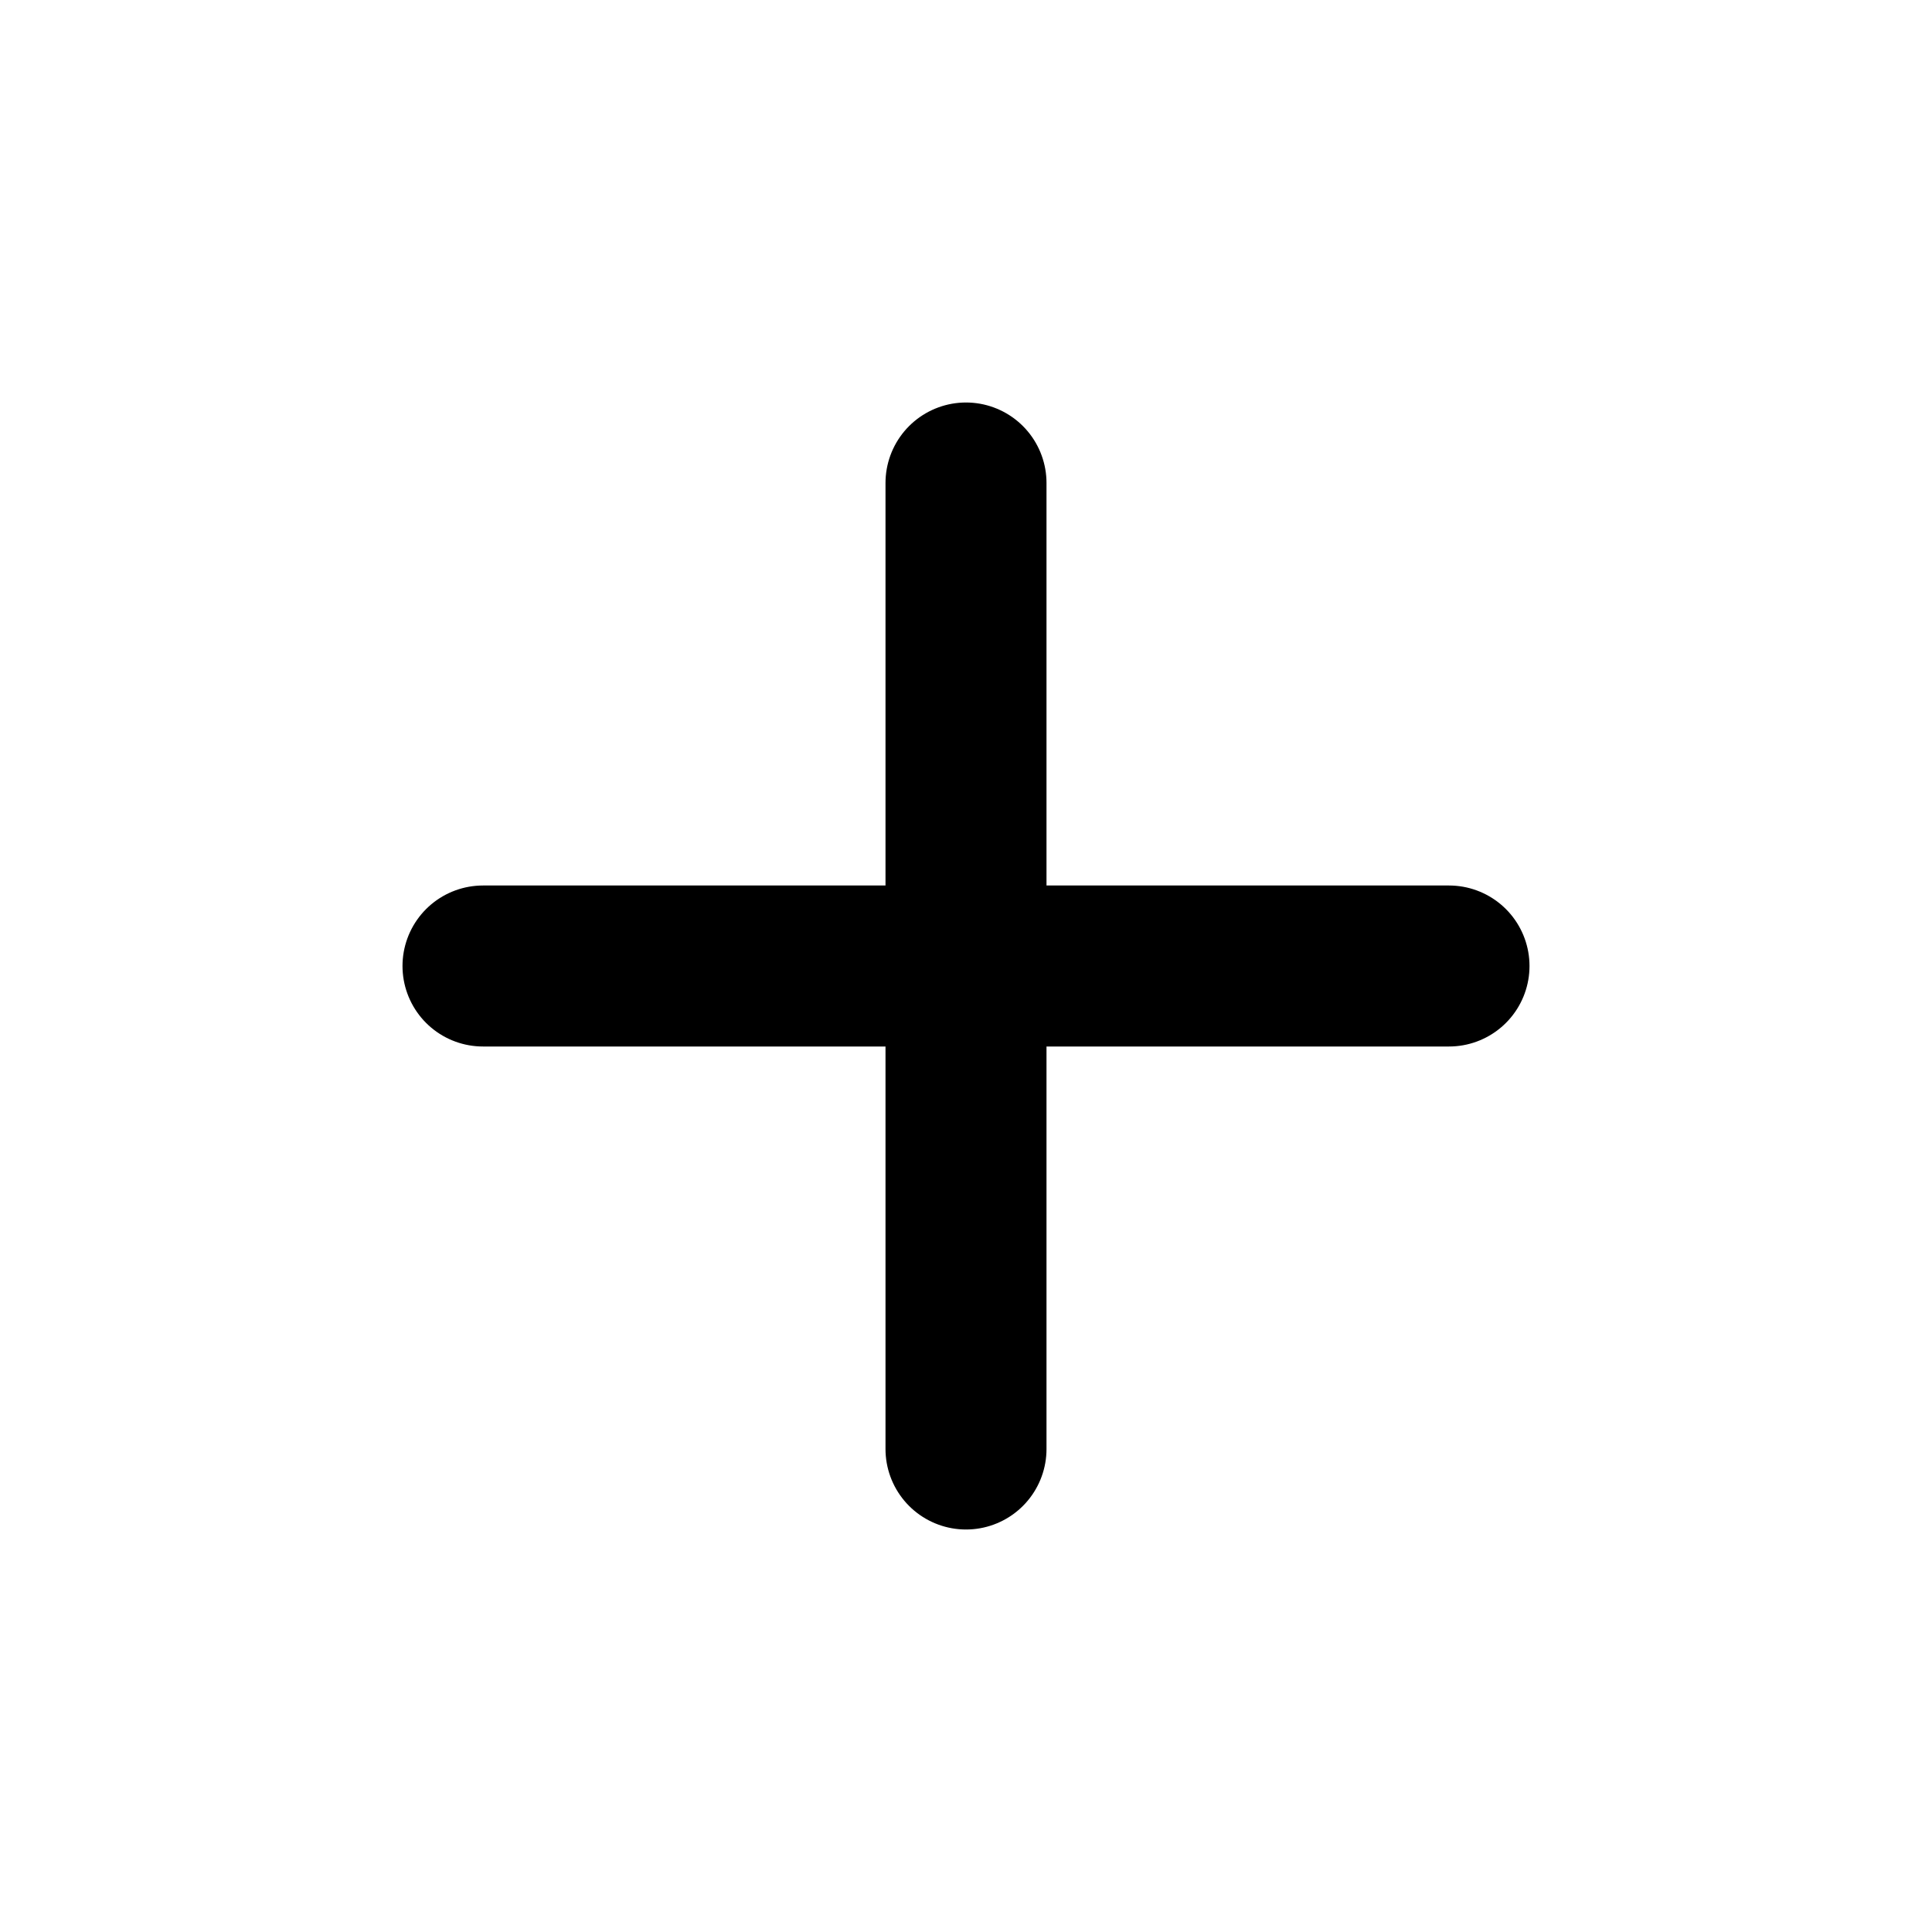
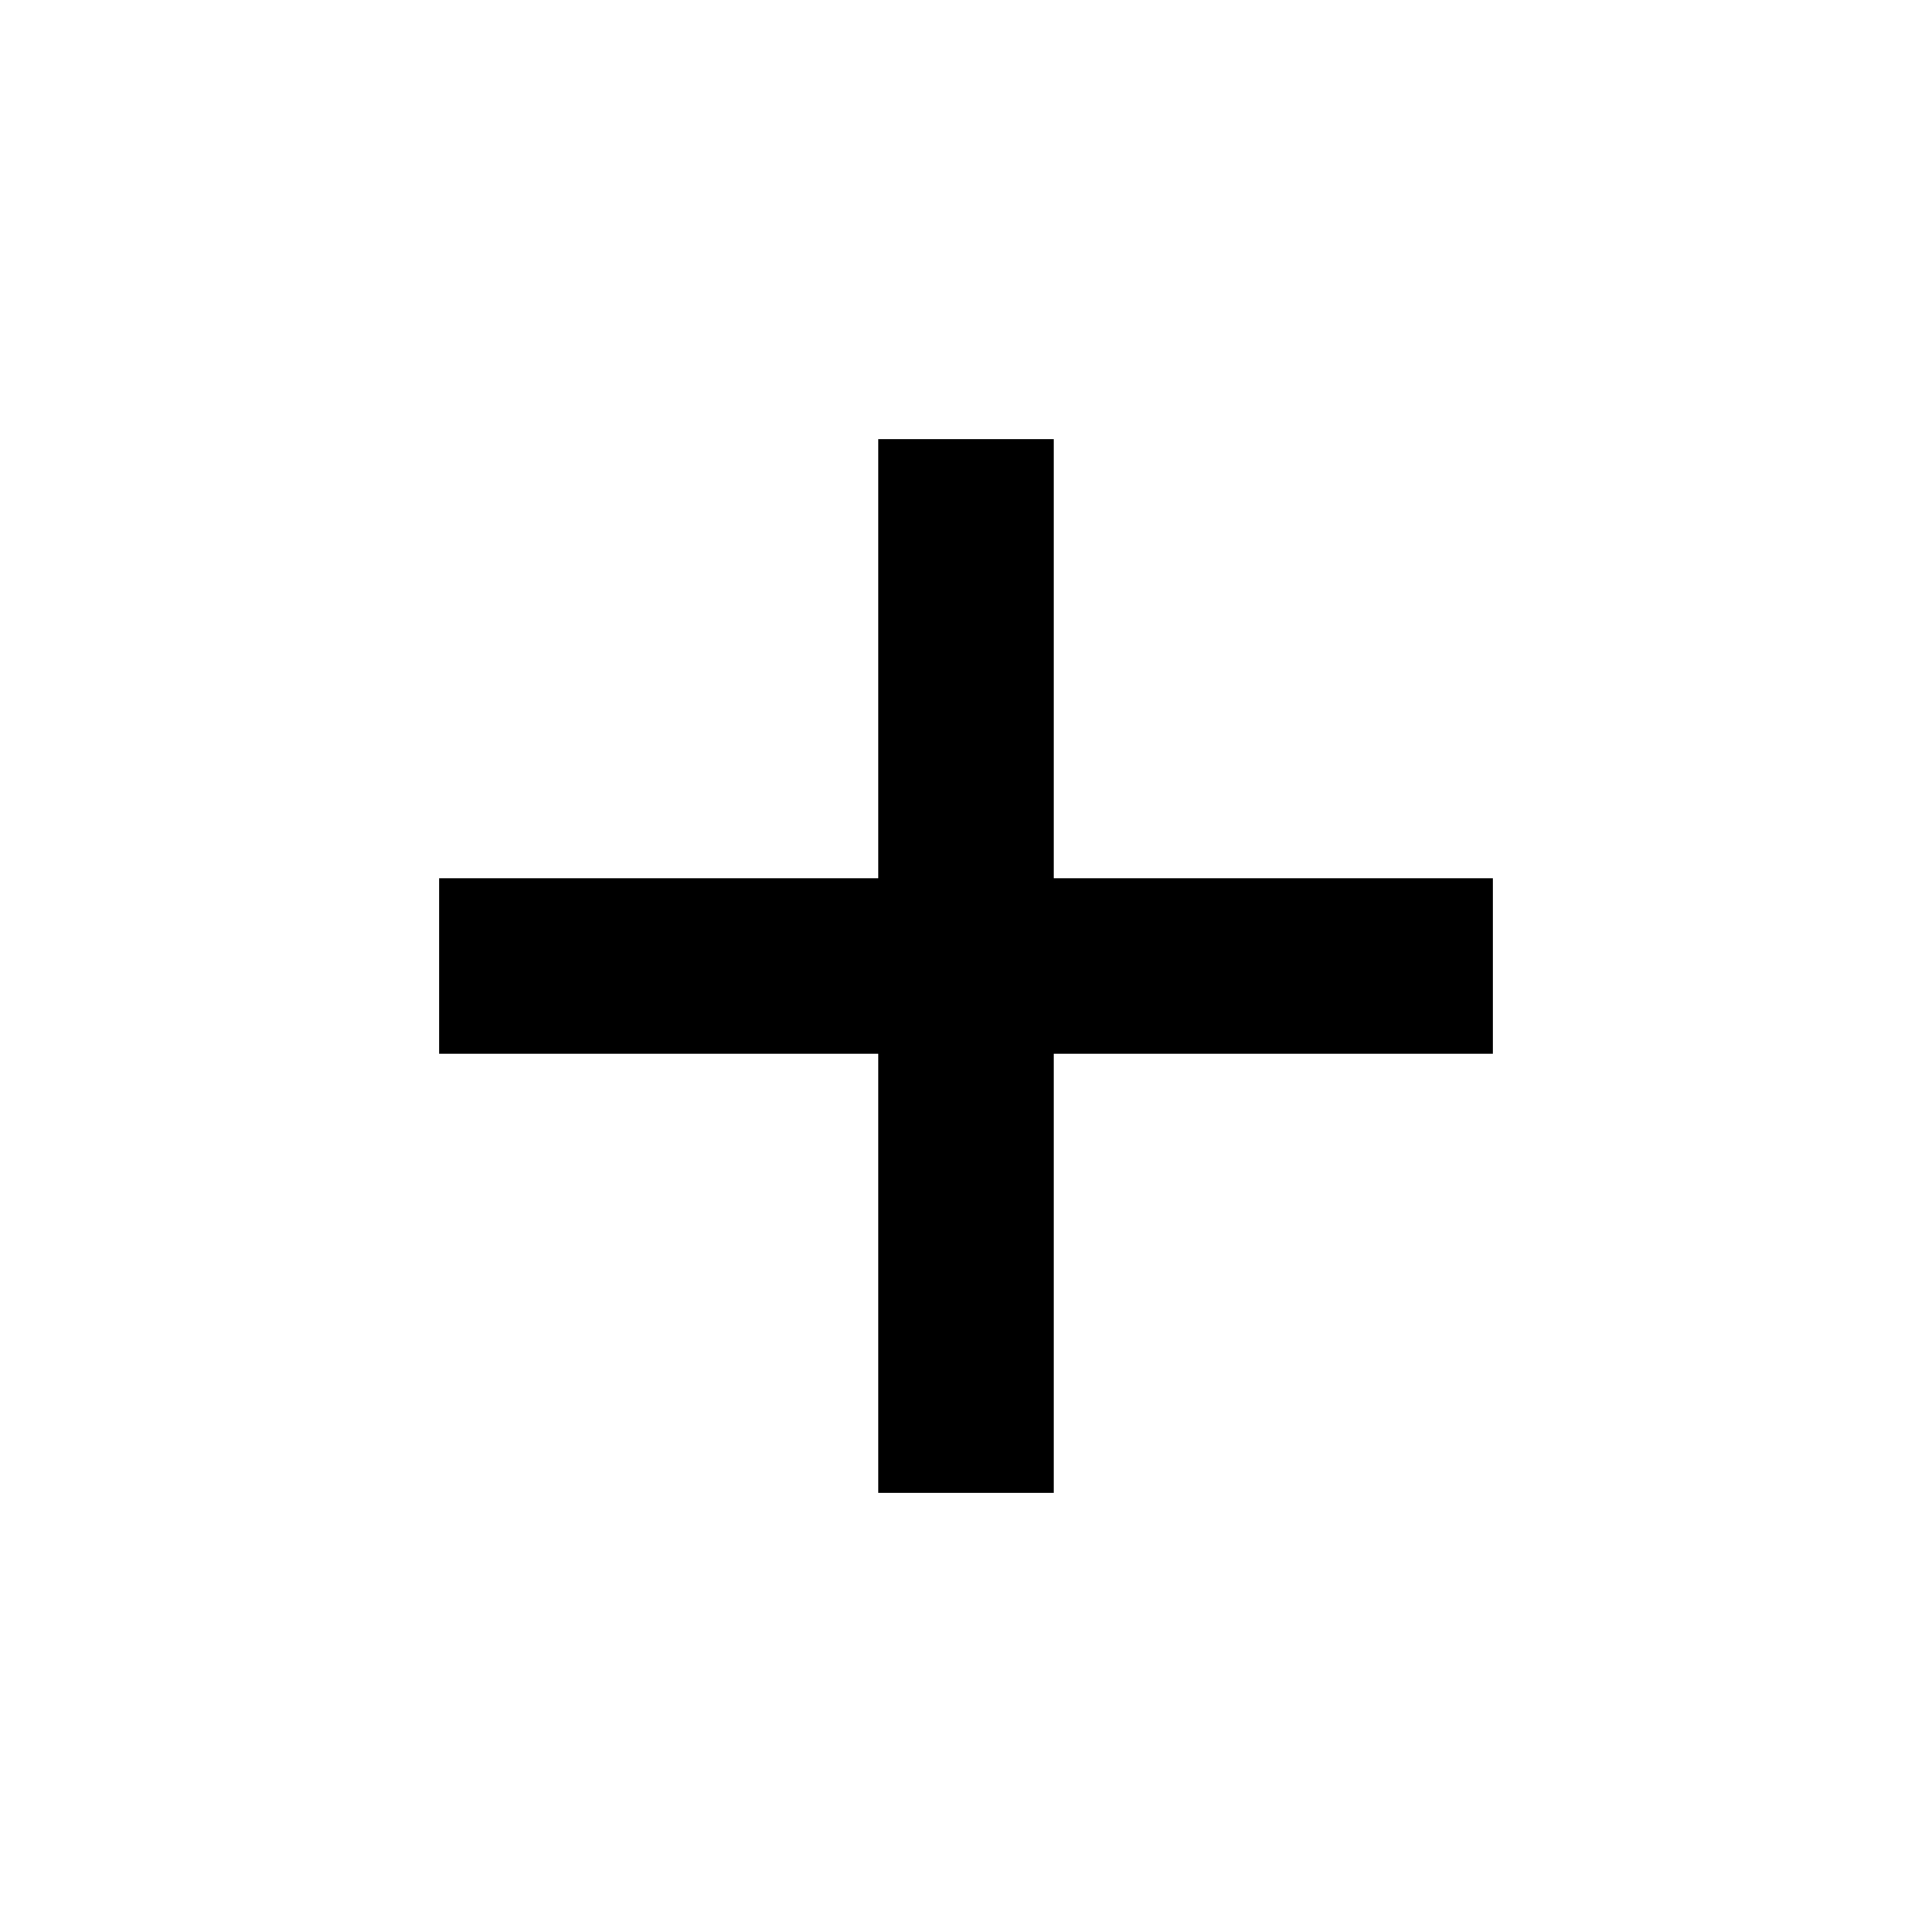
- <svg xmlns="http://www.w3.org/2000/svg" width="800px" height="800px" viewBox="0 0 24 24" fill="none">
-   <path d="M6 12H18M12 6V18" stroke="#000000" stroke-width="2" stroke-linecap="round" stroke-linejoin="round" />
+ <svg xmlns="http://www.w3.org/2000/svg" fill="#000000" width="800px" height="800px" viewBox="0 0 22 22" id="memory-plus">
+   <path d="M12 17H10V12H5V10H10V5H12V10H17V12H12Z" />
</svg>
